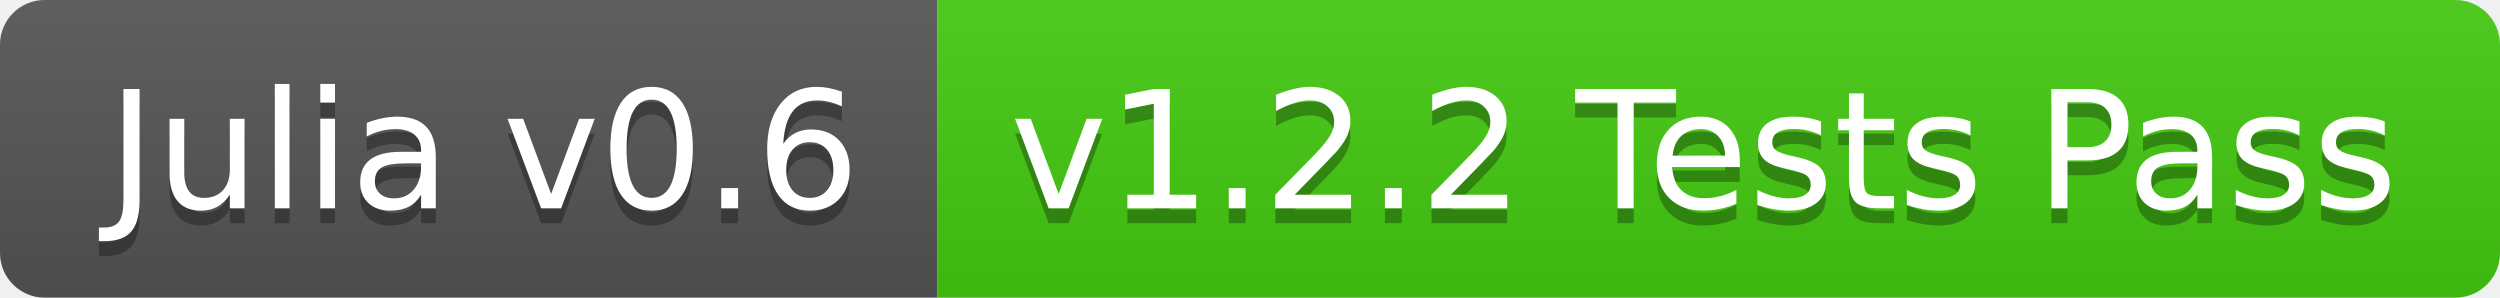
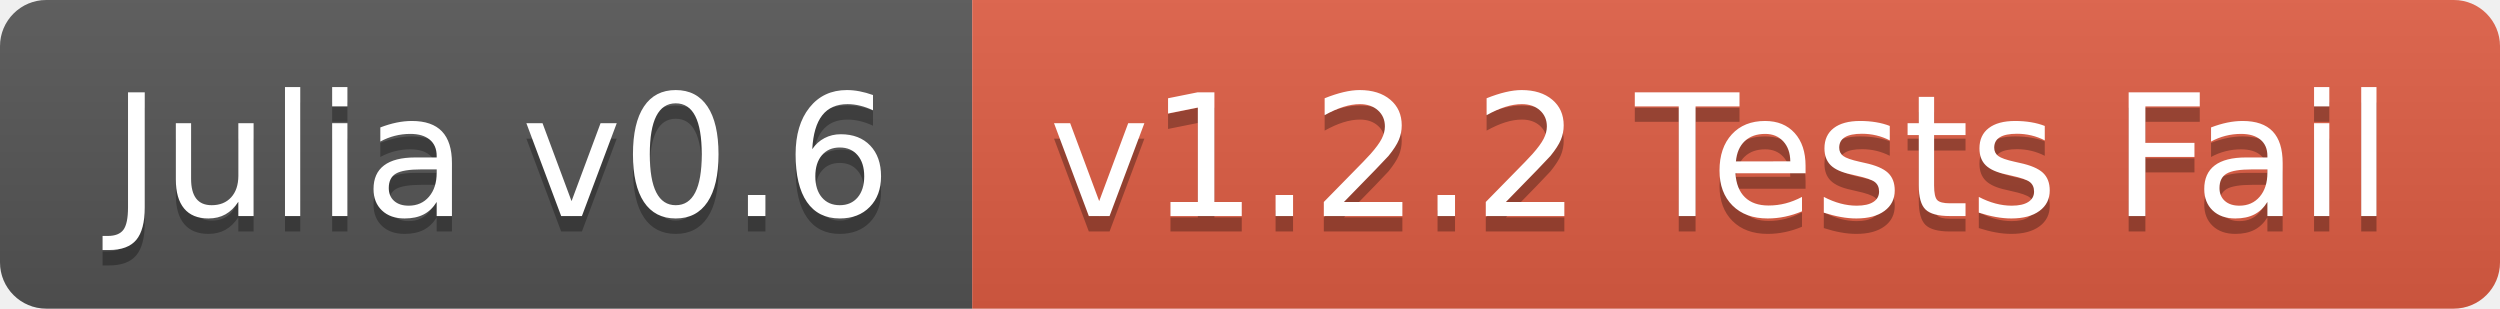
- <svg xmlns="http://www.w3.org/2000/svg" width="168" height="20">
+ <svg xmlns="http://www.w3.org/2000/svg" width="162" height="20">
  <linearGradient id="b" x2="0" y2="100%">
    <stop offset="0" stop-color="#bbb" stop-opacity=".1" />
    <stop offset="1" stop-opacity=".1" />
  </linearGradient>
  <clipPath id="a">
-     <rect width="168" height="20" rx="3" fill="#fff" />
+     <rect width="162" height="20" rx="3" fill="#fff" />
  </clipPath>
  <g clip-path="url(#a)">
    <path fill="#555" d="M0 0h63v20H0z" />
-     <path fill="#4c1" d="M63 0h105v20H63z" />
-     <path fill="url(#b)" d="M0 0h168v20H0z" />
+     <path fill="#e05d44" d="M63 0h99v20H63z" />
+     <path fill="url(#b)" d="M0 0h162v20H0z" />
  </g>
  <g fill="#fff" text-anchor="middle" font-family="DejaVu Sans,Verdana,Geneva,sans-serif" font-size="110">
    <text x="325" y="150" fill="#010101" fill-opacity=".3" transform="scale(.1)" textLength="530">Julia v0.6</text>
    <text x="325" y="140" transform="scale(.1)" textLength="530">Julia v0.6</text>
-     <text x="1145" y="150" fill="#010101" fill-opacity=".3" transform="scale(.1)" textLength="950">v1.2.2 Tests Pass</text>
-     <text x="1145" y="140" transform="scale(.1)" textLength="950">v1.2.2 Tests Pass</text>
+     <text x="1115" y="150" fill="#010101" fill-opacity=".3" transform="scale(.1)" textLength="890">v1.2.2 Tests Fail</text>
+     <text x="1115" y="140" transform="scale(.1)" textLength="890">v1.2.2 Tests Fail</text>
  </g>
</svg>
